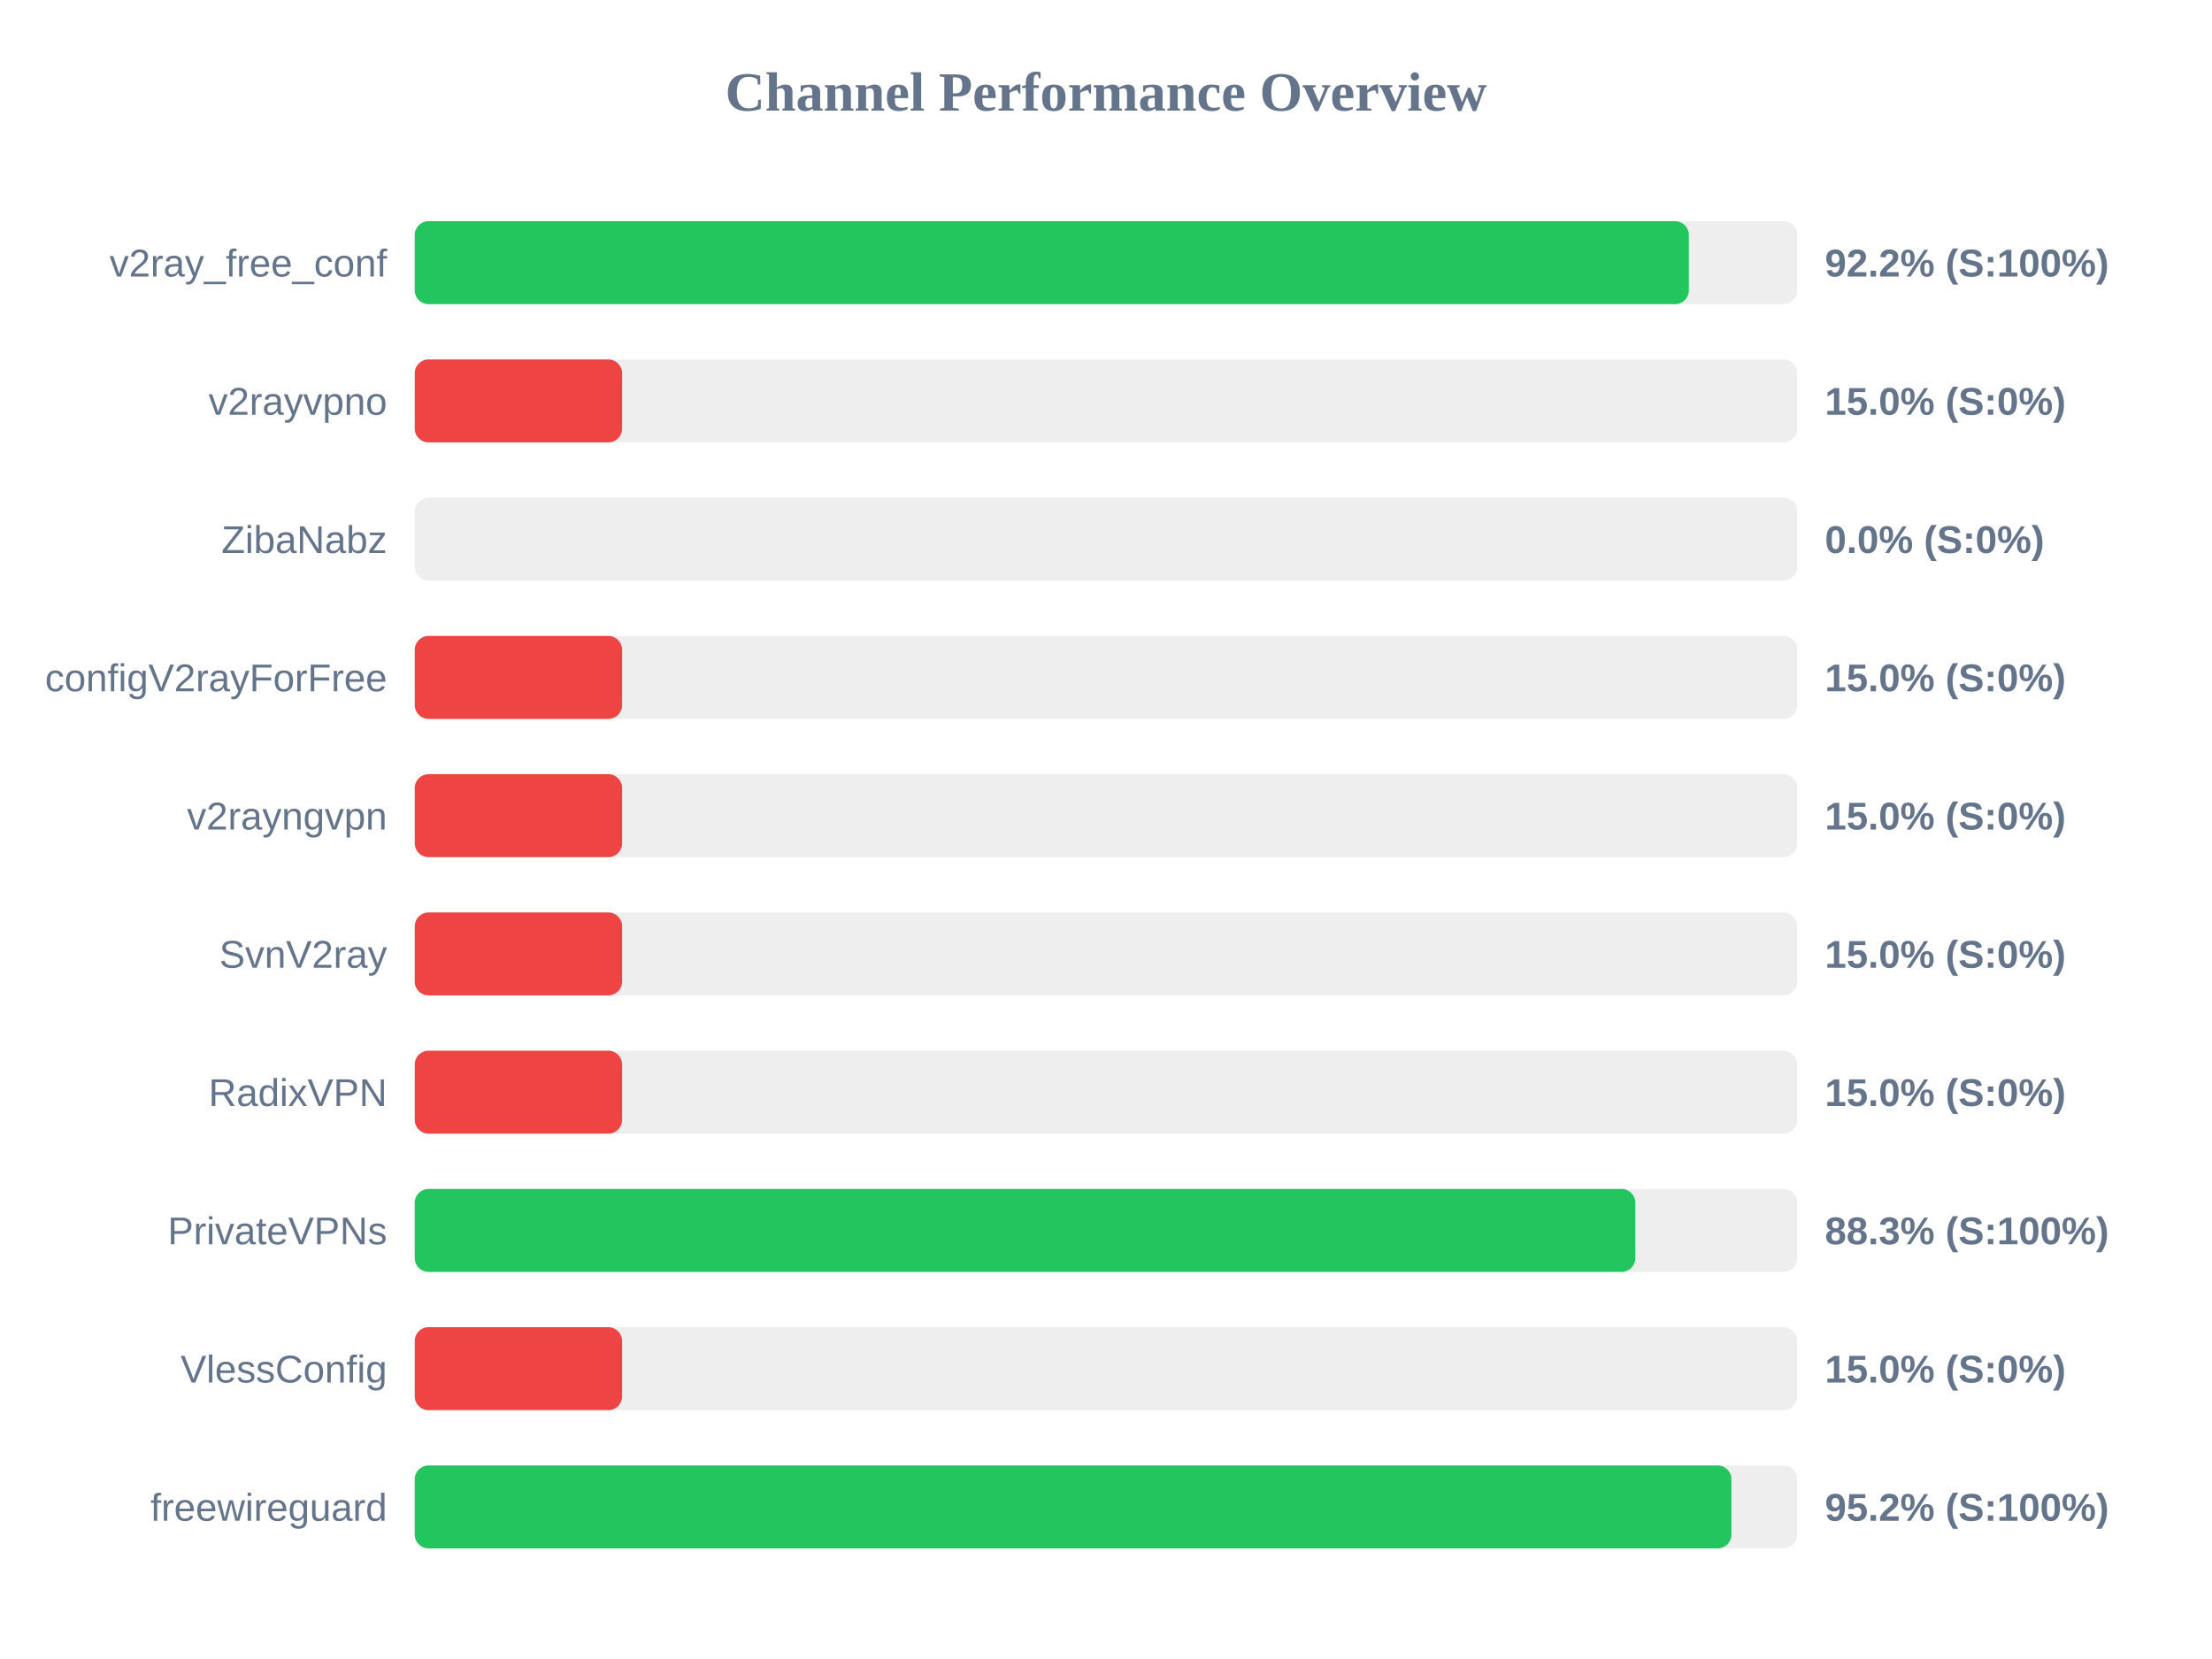
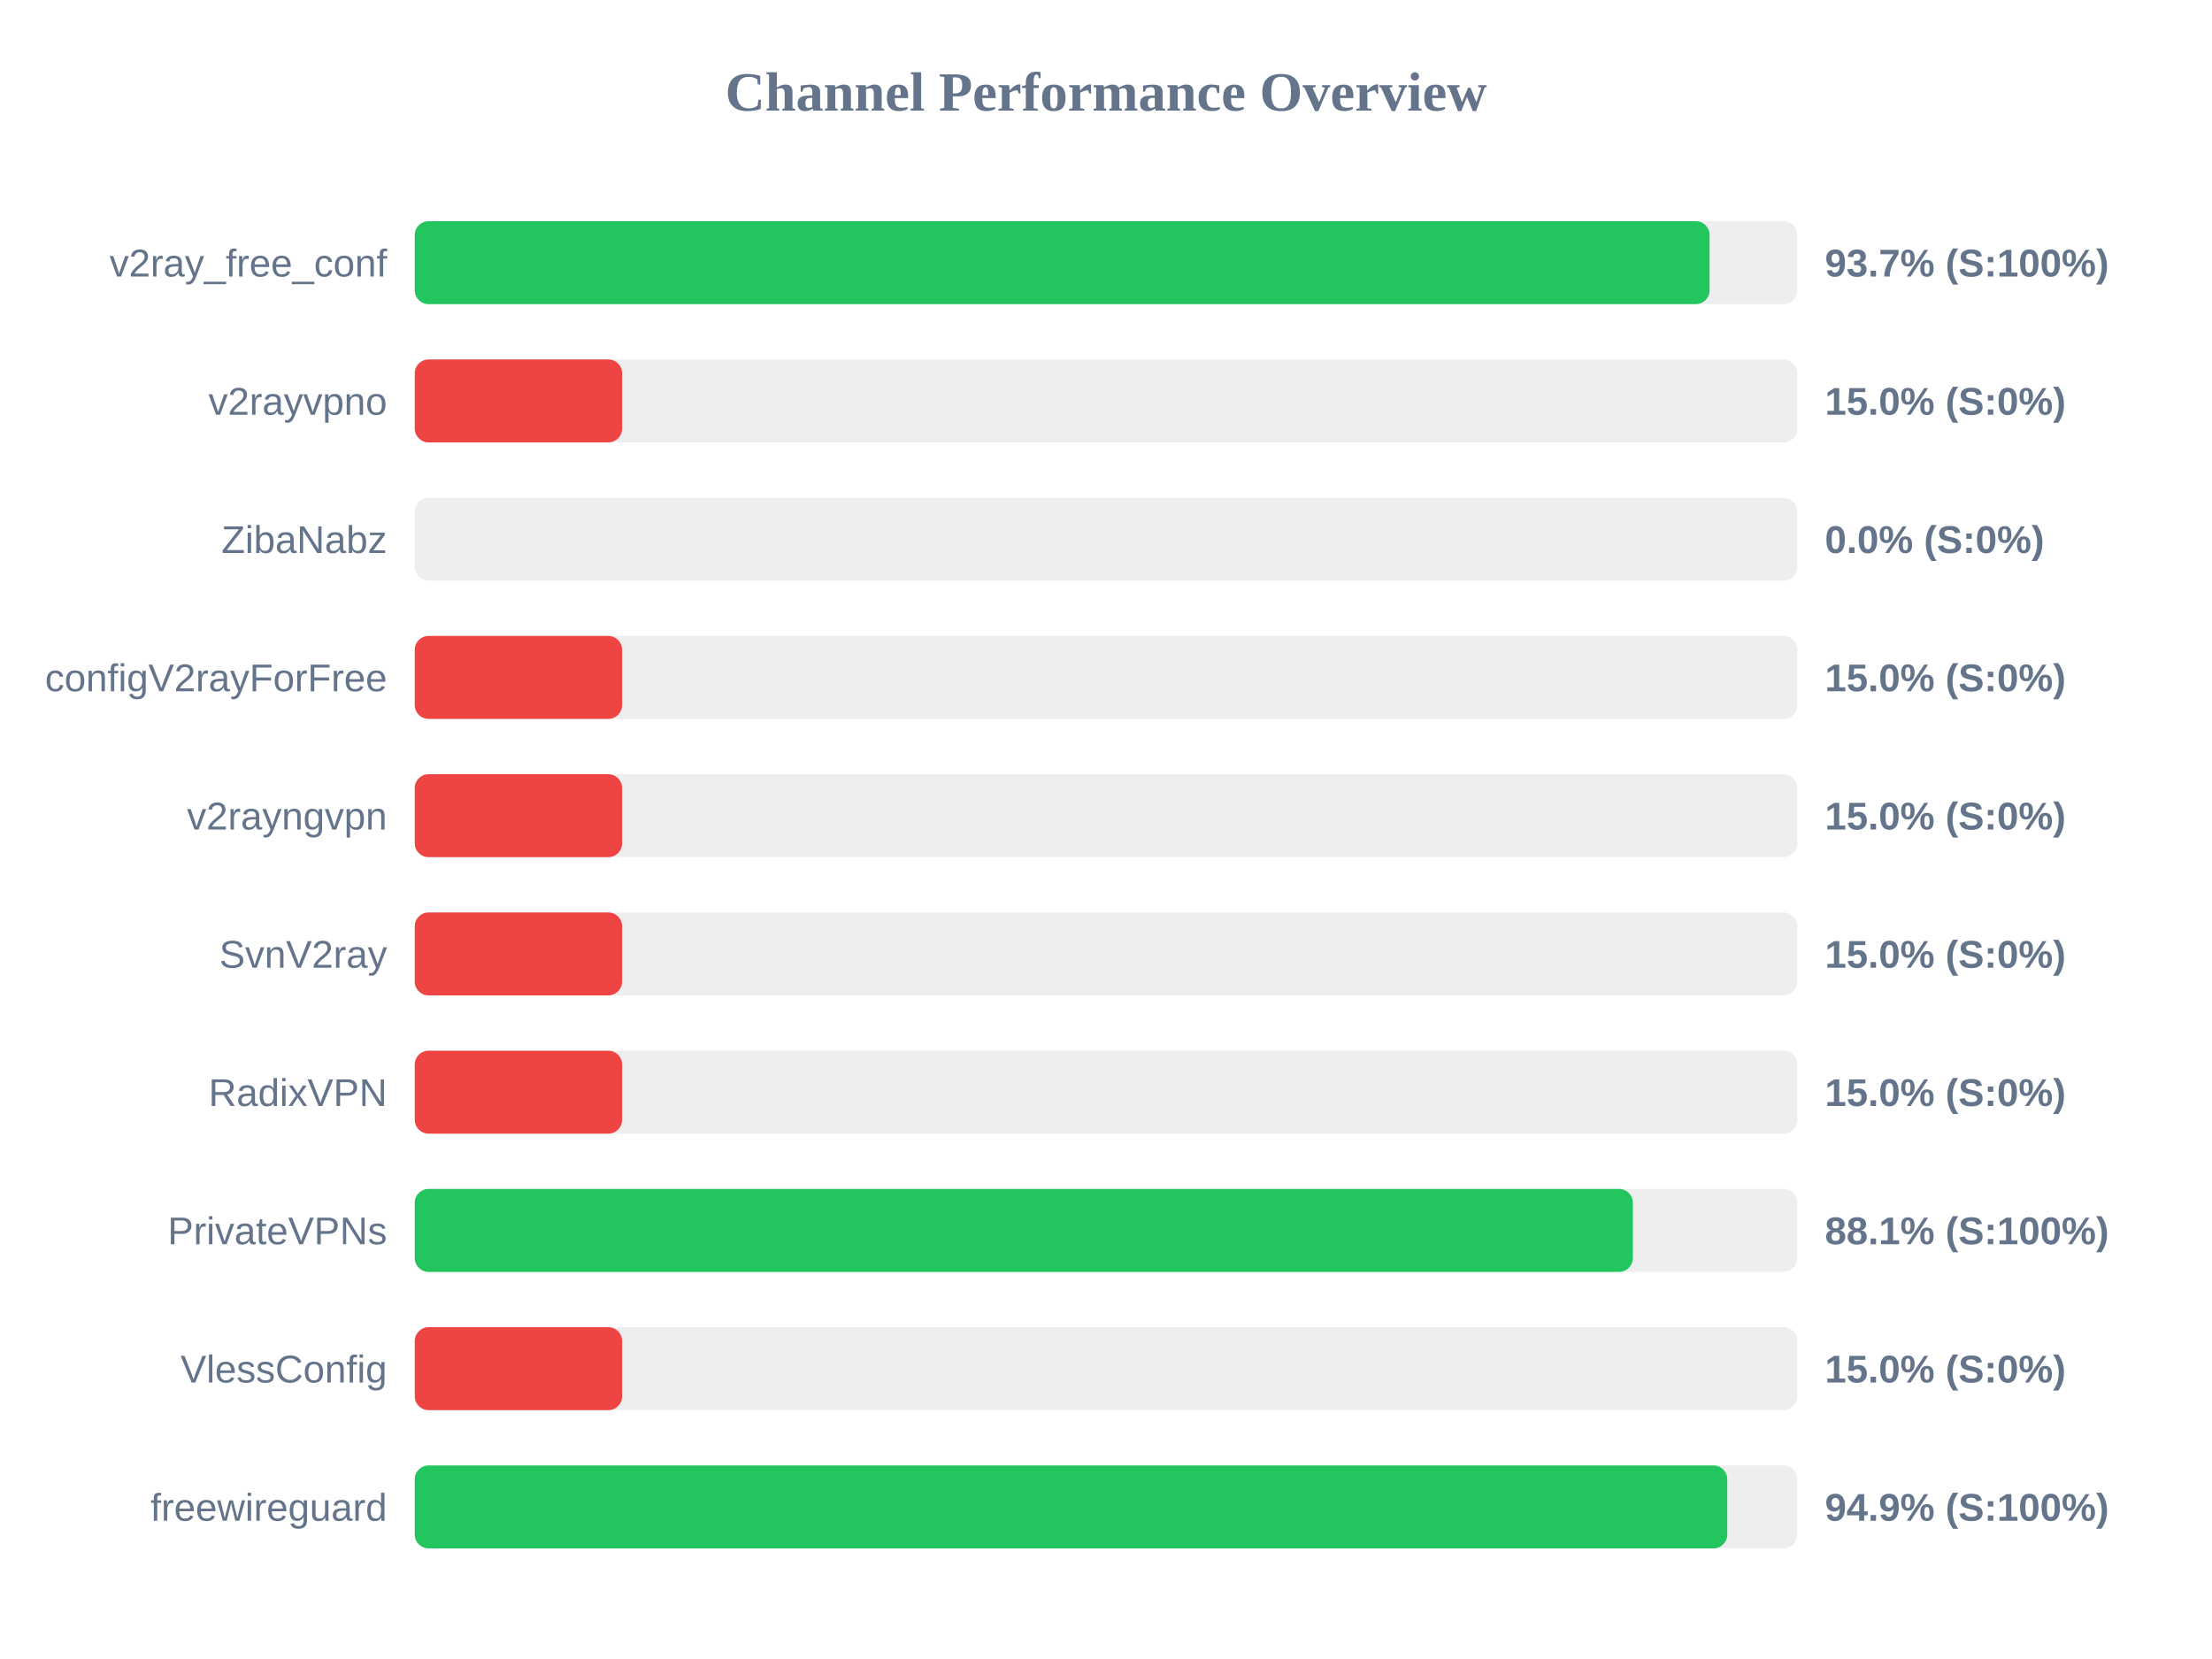
<svg xmlns="http://www.w3.org/2000/svg" width="800" height="600" version="1.1">
  <style>
        .row { font: 14px Arial; fill: #64748b; }
        .score { font: bold 14px Arial; fill: #64748b; }
    </style>
  <text x="400" y="40" text-anchor="middle" font-size="20px" font-weight="bold" fill="#64748b">Channel Performance Overview</text>
  <rect x="150" y="80" width="500" height="30" fill="#eee" rx="5" />
-   <rect x="150" y="80" width="460.8" height="30" fill="#22c55e" rx="5" />
+   <rect x="150" y="80" width="468.3" height="30" fill="#22c55e" rx="5" />
  <text x="140" y="100" text-anchor="end" class="row">v2ray_free_conf</text>
-   <text x="660" y="100" text-anchor="start" class="score">92.2% (S:100%)</text>
+   <text x="660" y="100" text-anchor="start" class="score">93.7% (S:100%)</text>
  <rect x="150" y="130" width="500" height="30" fill="#eee" rx="5" />
  <rect x="150" y="130" width="75.0" height="30" fill="#ef4444" rx="5" />
  <text x="140" y="150" text-anchor="end" class="row">v2rayvpno</text>
  <text x="660" y="150" text-anchor="start" class="score">15.0% (S:0%)</text>
  <rect x="150" y="180" width="500" height="30" fill="#eee" rx="5" />
  <rect x="150" y="180" width="0.0" height="30" fill="#ef4444" rx="5" />
  <text x="140" y="200" text-anchor="end" class="row">ZibaNabz</text>
  <text x="660" y="200" text-anchor="start" class="score">0.0% (S:0%)</text>
  <rect x="150" y="230" width="500" height="30" fill="#eee" rx="5" />
  <rect x="150" y="230" width="75.0" height="30" fill="#ef4444" rx="5" />
  <text x="140" y="250" text-anchor="end" class="row">configV2rayForFree</text>
  <text x="660" y="250" text-anchor="start" class="score">15.0% (S:0%)</text>
  <rect x="150" y="280" width="500" height="30" fill="#eee" rx="5" />
  <rect x="150" y="280" width="75.0" height="30" fill="#ef4444" rx="5" />
  <text x="140" y="300" text-anchor="end" class="row">v2rayngvpn</text>
  <text x="660" y="300" text-anchor="start" class="score">15.0% (S:0%)</text>
  <rect x="150" y="330" width="500" height="30" fill="#eee" rx="5" />
  <rect x="150" y="330" width="75.0" height="30" fill="#ef4444" rx="5" />
  <text x="140" y="350" text-anchor="end" class="row">SvnV2ray</text>
  <text x="660" y="350" text-anchor="start" class="score">15.0% (S:0%)</text>
  <rect x="150" y="380" width="500" height="30" fill="#eee" rx="5" />
  <rect x="150" y="380" width="75.0" height="30" fill="#ef4444" rx="5" />
  <text x="140" y="400" text-anchor="end" class="row">RadixVPN</text>
  <text x="660" y="400" text-anchor="start" class="score">15.0% (S:0%)</text>
  <rect x="150" y="430" width="500" height="30" fill="#eee" rx="5" />
-   <rect x="150" y="430" width="441.45" height="30" fill="#22c55e" rx="5" />
+   <rect x="150" y="430" width="440.55" height="30" fill="#22c55e" rx="5" />
  <text x="140" y="450" text-anchor="end" class="row">PrivateVPNs</text>
-   <text x="660" y="450" text-anchor="start" class="score">88.3% (S:100%)</text>
+   <text x="660" y="450" text-anchor="start" class="score">88.1% (S:100%)</text>
  <rect x="150" y="480" width="500" height="30" fill="#eee" rx="5" />
  <rect x="150" y="480" width="75.0" height="30" fill="#ef4444" rx="5" />
  <text x="140" y="500" text-anchor="end" class="row">VlessConfig</text>
  <text x="660" y="500" text-anchor="start" class="score">15.0% (S:0%)</text>
  <rect x="150" y="530" width="500" height="30" fill="#eee" rx="5" />
-   <rect x="150" y="530" width="476.2" height="30" fill="#22c55e" rx="5" />
+   <rect x="150" y="530" width="474.7" height="30" fill="#22c55e" rx="5" />
  <text x="140" y="550" text-anchor="end" class="row">freewireguard</text>
-   <text x="660" y="550" text-anchor="start" class="score">95.2% (S:100%)</text>
+   <text x="660" y="550" text-anchor="start" class="score">94.9% (S:100%)</text>
</svg>
